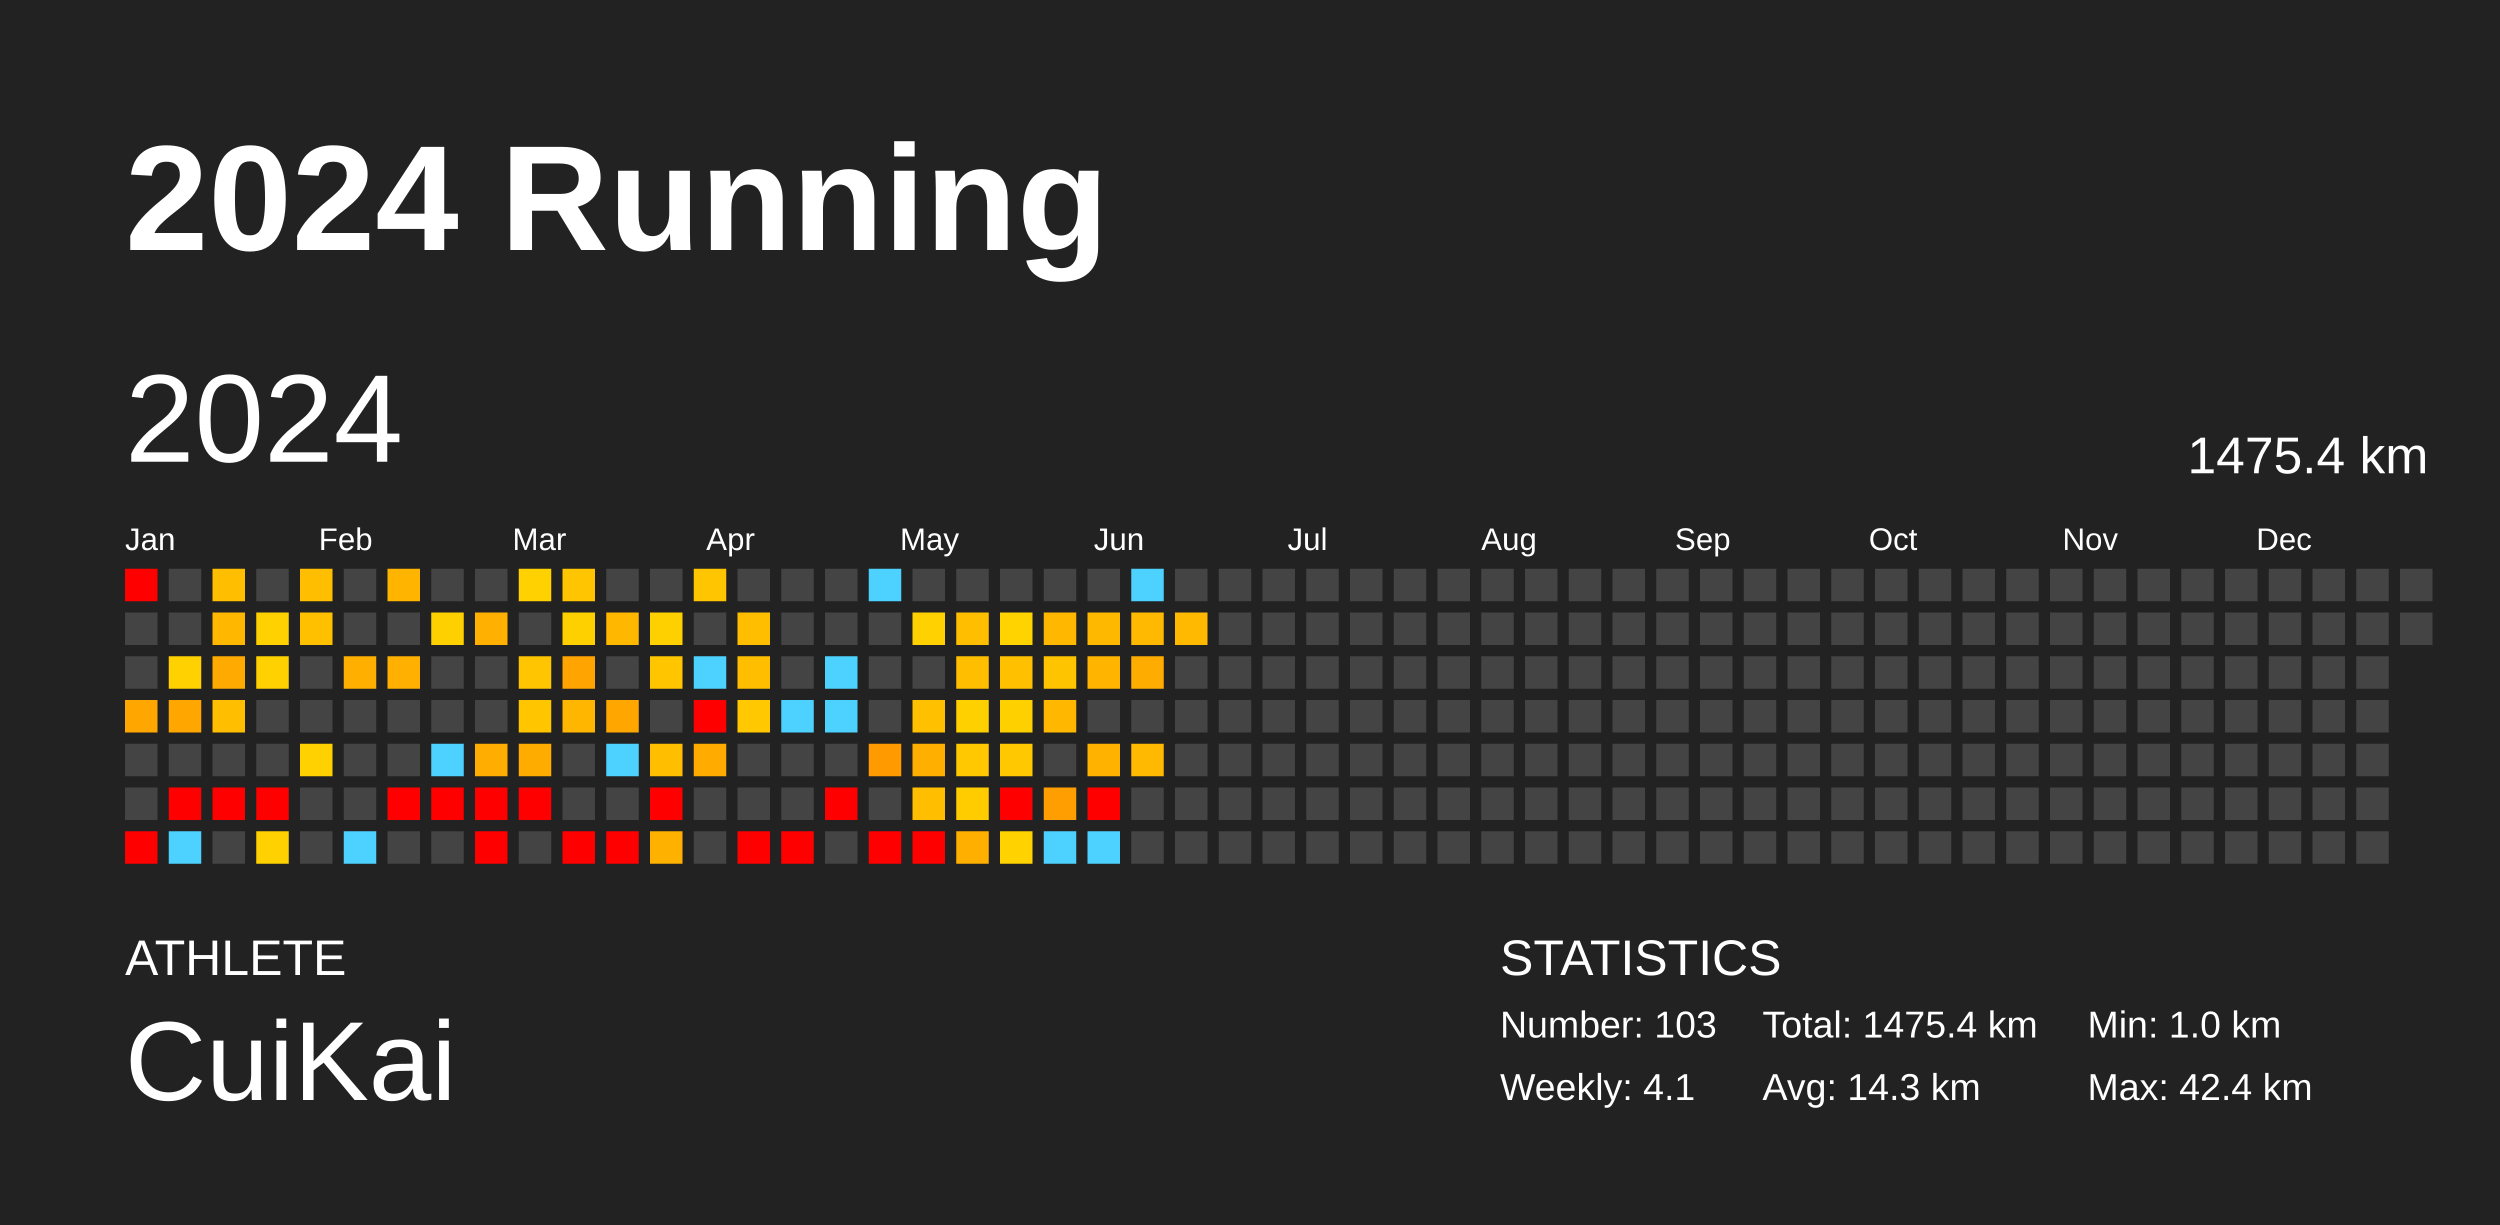
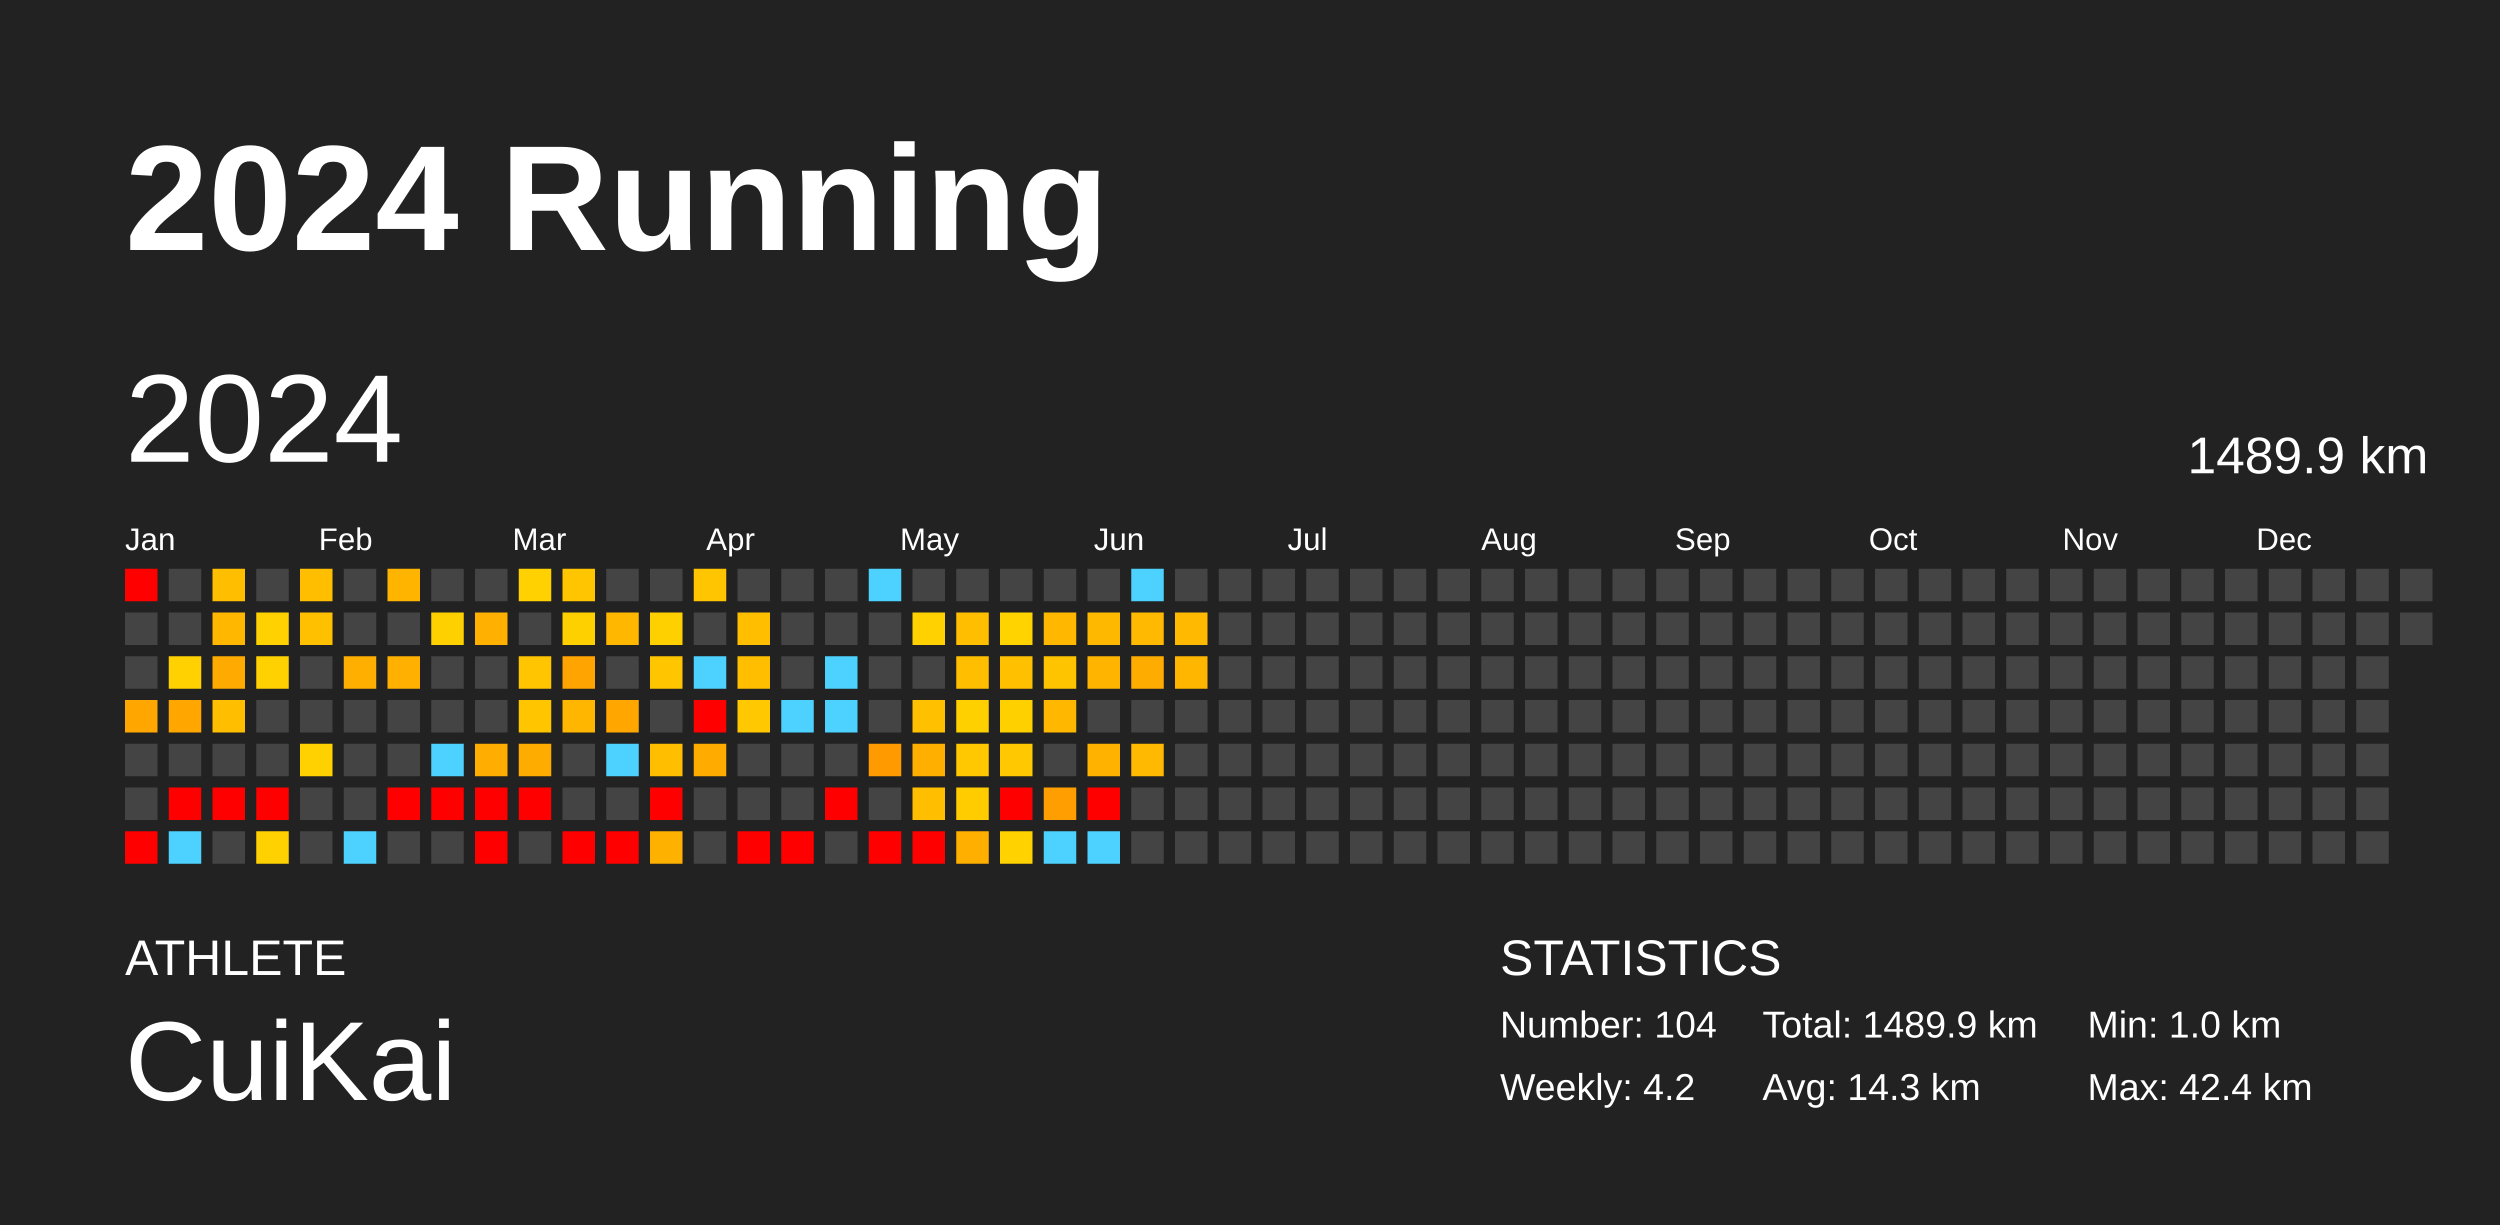
<svg xmlns="http://www.w3.org/2000/svg" baseProfile="full" height="98mm" version="1.1" viewBox="0,0,200,98" width="200mm">
  <defs />
  <rect fill="#222222" height="98" width="200" x="0" y="0" />
  <text fill="#FFFFFF" style="font-size:12px; font-family:Arial; font-weight:bold;" x="10" y="20">2024 Running</text>
  <text fill="#FFFFFF" style="font-size:4px; font-family:Arial" x="10" y="78">ATHLETE</text>
  <text fill="#FFFFFF" style="font-size:9px; font-family:Arial" x="10" y="88">CuiKai</text>
  <text fill="#FFFFFF" style="font-size:4px; font-family:Arial" x="120" y="78">STATISTICS</text>
-   <text fill="#FFFFFF" style="font-size:3px; font-family:Arial" x="120" y="83">Number: 103</text>
-   <text fill="#FFFFFF" style="font-size:3px; font-family:Arial" x="120" y="88">Weekly: 4.1</text>
-   <text fill="#FFFFFF" style="font-size:3px; font-family:Arial" x="141" y="83">Total: 1475.4 km</text>
+   <text fill="#FFFFFF" style="font-size:3px; font-family:Arial" x="120" y="83">Number: 104</text>
+   <text fill="#FFFFFF" style="font-size:3px; font-family:Arial" x="120" y="88">Weekly: 4.2</text>
+   <text fill="#FFFFFF" style="font-size:3px; font-family:Arial" x="141" y="83">Total: 1489.9 km</text>
  <text fill="#FFFFFF" style="font-size:3px; font-family:Arial" x="141" y="88">Avg: 14.3 km</text>
  <text fill="#FFFFFF" style="font-size:3px; font-family:Arial" x="167" y="83">Min: 1.0 km</text>
  <text fill="#FFFFFF" style="font-size:3px; font-family:Arial" x="167" y="88">Max: 42.4 km</text>
  <text dominant-baseline="hanging" fill="#FFFFFF" style="font-size:10.0px; font-family:Arial;" x="10" y="30">2024</text>
-   <text dominant-baseline="hanging" fill="#FFFFFF" style="font-size:4.125px; font-family:Arial;" x="175" y="35">1475.4 km</text>
+   <text dominant-baseline="hanging" fill="#FFFFFF" style="font-size:4.125px; font-family:Arial;" x="175" y="35">1489.9 km</text>
  <text fill="#FFFFFF" style="font-size:2.5px; font-family:Arial" x="10.0" y="44">Jan</text>
  <text fill="#FFFFFF" style="font-size:2.5px; font-family:Arial" x="25.5" y="44">Feb</text>
  <text fill="#FFFFFF" style="font-size:2.5px; font-family:Arial" x="41.0" y="44">Mar</text>
  <text fill="#FFFFFF" style="font-size:2.5px; font-family:Arial" x="56.5" y="44">Apr</text>
  <text fill="#FFFFFF" style="font-size:2.5px; font-family:Arial" x="72.0" y="44">May</text>
  <text fill="#FFFFFF" style="font-size:2.5px; font-family:Arial" x="87.5" y="44">Jun</text>
  <text fill="#FFFFFF" style="font-size:2.5px; font-family:Arial" x="103.0" y="44">Jul</text>
  <text fill="#FFFFFF" style="font-size:2.5px; font-family:Arial" x="118.5" y="44">Aug</text>
  <text fill="#FFFFFF" style="font-size:2.5px; font-family:Arial" x="134.0" y="44">Sep</text>
  <text fill="#FFFFFF" style="font-size:2.5px; font-family:Arial" x="149.5" y="44">Oct</text>
  <text fill="#FFFFFF" style="font-size:2.5px; font-family:Arial" x="165.0" y="44">Nov</text>
  <text fill="#FFFFFF" style="font-size:2.5px; font-family:Arial" x="180.5" y="44">Dec</text>
  <rect fill="red" height="2.6" width="2.6" x="10.0" y="45.5" />
  <rect fill="#444444" height="2.6" width="2.6" x="10.0" y="49.0" />
  <rect fill="#444444" height="2.6" width="2.6" x="10.0" y="52.5" />
  <rect fill="#ffa700" height="2.6" width="2.6" x="10.0" y="56.0" />
  <rect fill="#444444" height="2.6" width="2.6" x="10.0" y="59.5" />
  <rect fill="#444444" height="2.6" width="2.6" x="10.0" y="63.0" />
  <rect fill="red" height="2.6" width="2.6" x="10.0" y="66.5" />
  <rect fill="#444444" height="2.6" width="2.6" x="13.5" y="45.5" />
  <rect fill="#444444" height="2.6" width="2.6" x="13.5" y="49.0" />
  <rect fill="#ffd100" height="2.6" width="2.6" x="13.5" y="52.5" />
  <rect fill="#ffa700" height="2.6" width="2.6" x="13.5" y="56.0" />
  <rect fill="#444444" height="2.6" width="2.6" x="13.5" y="59.5" />
  <rect fill="red" height="2.6" width="2.6" x="13.5" y="63.0" />
  <rect fill="#4dd2ff" height="2.6" width="2.6" x="13.5" y="66.5" />
  <rect fill="#ffbf00" height="2.6" width="2.6" x="17.0" y="45.5" />
  <rect fill="#ffb700" height="2.6" width="2.6" x="17.0" y="49.0" />
  <rect fill="#ffaa00" height="2.6" width="2.6" x="17.0" y="52.5" />
  <rect fill="#ffbf00" height="2.6" width="2.6" x="17.0" y="56.0" />
  <rect fill="#444444" height="2.6" width="2.6" x="17.0" y="59.5" />
  <rect fill="red" height="2.6" width="2.6" x="17.0" y="63.0" />
  <rect fill="#444444" height="2.6" width="2.6" x="17.0" y="66.5" />
  <rect fill="#444444" height="2.6" width="2.6" x="20.5" y="45.5" />
  <rect fill="#ffd100" height="2.6" width="2.6" x="20.5" y="49.0" />
  <rect fill="#ffd100" height="2.6" width="2.6" x="20.5" y="52.5" />
  <rect fill="#444444" height="2.6" width="2.6" x="20.5" y="56.0" />
  <rect fill="#444444" height="2.6" width="2.6" x="20.5" y="59.5" />
  <rect fill="red" height="2.6" width="2.6" x="20.5" y="63.0" />
  <rect fill="#ffd100" height="2.6" width="2.6" x="20.5" y="66.5" />
  <rect fill="#ffbf00" height="2.6" width="2.6" x="24.0" y="45.5" />
  <rect fill="#ffc000" height="2.6" width="2.6" x="24.0" y="49.0" />
  <rect fill="#444444" height="2.6" width="2.6" x="24.0" y="52.5" />
  <rect fill="#444444" height="2.6" width="2.6" x="24.0" y="56.0" />
  <rect fill="#ffd100" height="2.6" width="2.6" x="24.0" y="59.5" />
  <rect fill="#444444" height="2.6" width="2.6" x="24.0" y="63.0" />
  <rect fill="#444444" height="2.6" width="2.6" x="24.0" y="66.5" />
  <rect fill="#444444" height="2.6" width="2.6" x="27.5" y="45.5" />
  <rect fill="#444444" height="2.6" width="2.6" x="27.5" y="49.0" />
  <rect fill="#ffaf00" height="2.6" width="2.6" x="27.5" y="52.5" />
  <rect fill="#444444" height="2.6" width="2.6" x="27.5" y="56.0" />
  <rect fill="#444444" height="2.6" width="2.6" x="27.5" y="59.5" />
  <rect fill="#444444" height="2.6" width="2.6" x="27.5" y="63.0" />
  <rect fill="#4dd2ff" height="2.6" width="2.6" x="27.5" y="66.5" />
  <rect fill="#ffb500" height="2.6" width="2.6" x="31.0" y="45.5" />
  <rect fill="#444444" height="2.6" width="2.6" x="31.0" y="49.0" />
  <rect fill="#ffb000" height="2.6" width="2.6" x="31.0" y="52.5" />
  <rect fill="#444444" height="2.6" width="2.6" x="31.0" y="56.0" />
  <rect fill="#444444" height="2.6" width="2.6" x="31.0" y="59.5" />
  <rect fill="red" height="2.6" width="2.6" x="31.0" y="63.0" />
  <rect fill="#444444" height="2.6" width="2.6" x="31.0" y="66.5" />
  <rect fill="#444444" height="2.6" width="2.6" x="34.5" y="45.5" />
  <rect fill="#ffd000" height="2.6" width="2.6" x="34.5" y="49.0" />
  <rect fill="#444444" height="2.6" width="2.6" x="34.5" y="52.5" />
  <rect fill="#444444" height="2.6" width="2.6" x="34.5" y="56.0" />
  <rect fill="#4dd2ff" height="2.6" width="2.6" x="34.5" y="59.5" />
  <rect fill="red" height="2.6" width="2.6" x="34.5" y="63.0" />
  <rect fill="#444444" height="2.6" width="2.6" x="34.5" y="66.5" />
  <rect fill="#444444" height="2.6" width="2.6" x="38.0" y="45.5" />
  <rect fill="#ffb000" height="2.6" width="2.6" x="38.0" y="49.0" />
  <rect fill="#444444" height="2.6" width="2.6" x="38.0" y="52.5" />
  <rect fill="#444444" height="2.6" width="2.6" x="38.0" y="56.0" />
  <rect fill="#ffad00" height="2.6" width="2.6" x="38.0" y="59.5" />
  <rect fill="red" height="2.6" width="2.6" x="38.0" y="63.0" />
  <rect fill="red" height="2.6" width="2.6" x="38.0" y="66.5" />
  <rect fill="#ffd100" height="2.6" width="2.6" x="41.5" y="45.5" />
  <rect fill="#444444" height="2.6" width="2.6" x="41.5" y="49.0" />
  <rect fill="#ffc500" height="2.6" width="2.6" x="41.5" y="52.5" />
  <rect fill="#ffc600" height="2.6" width="2.6" x="41.5" y="56.0" />
  <rect fill="#ffac00" height="2.6" width="2.6" x="41.5" y="59.5" />
  <rect fill="red" height="2.6" width="2.6" x="41.5" y="63.0" />
  <rect fill="#444444" height="2.6" width="2.6" x="41.5" y="66.5" />
  <rect fill="#ffc500" height="2.6" width="2.6" x="45.0" y="45.5" />
  <rect fill="#ffd000" height="2.6" width="2.6" x="45.0" y="49.0" />
  <rect fill="#ffa400" height="2.6" width="2.6" x="45.0" y="52.5" />
  <rect fill="#ffb600" height="2.6" width="2.6" x="45.0" y="56.0" />
  <rect fill="#444444" height="2.6" width="2.6" x="45.0" y="59.5" />
  <rect fill="#444444" height="2.6" width="2.6" x="45.0" y="63.0" />
  <rect fill="red" height="2.6" width="2.6" x="45.0" y="66.5" />
  <rect fill="#444444" height="2.6" width="2.6" x="48.5" y="45.5" />
  <rect fill="#ffb700" height="2.6" width="2.6" x="48.5" y="49.0" />
  <rect fill="#444444" height="2.6" width="2.6" x="48.5" y="52.5" />
  <rect fill="#ffa700" height="2.6" width="2.6" x="48.5" y="56.0" />
  <rect fill="#4dd2ff" height="2.6" width="2.6" x="48.5" y="59.5" />
  <rect fill="#444444" height="2.6" width="2.6" x="48.5" y="63.0" />
  <rect fill="red" height="2.6" width="2.6" x="48.5" y="66.5" />
  <rect fill="#444444" height="2.6" width="2.6" x="52.0" y="45.5" />
  <rect fill="#ffd000" height="2.6" width="2.6" x="52.0" y="49.0" />
  <rect fill="#ffc600" height="2.6" width="2.6" x="52.0" y="52.5" />
  <rect fill="#444444" height="2.6" width="2.6" x="52.0" y="56.0" />
  <rect fill="#ffbf00" height="2.6" width="2.6" x="52.0" y="59.5" />
  <rect fill="red" height="2.6" width="2.6" x="52.0" y="63.0" />
  <rect fill="#ffb100" height="2.6" width="2.6" x="52.0" y="66.5" />
  <rect fill="#ffc500" height="2.6" width="2.6" x="55.5" y="45.5" />
  <rect fill="#444444" height="2.6" width="2.6" x="55.5" y="49.0" />
  <rect fill="#4dd2ff" height="2.6" width="2.6" x="55.5" y="52.5" />
  <rect fill="red" height="2.6" width="2.6" x="55.5" y="56.0" />
  <rect fill="#ffab00" height="2.6" width="2.6" x="55.5" y="59.5" />
  <rect fill="#444444" height="2.6" width="2.6" x="55.5" y="63.0" />
  <rect fill="#444444" height="2.6" width="2.6" x="55.5" y="66.5" />
  <rect fill="#444444" height="2.6" width="2.6" x="59.0" y="45.5" />
  <rect fill="#ffbf00" height="2.6" width="2.6" x="59.0" y="49.0" />
  <rect fill="#ffbf00" height="2.6" width="2.6" x="59.0" y="52.5" />
  <rect fill="#ffc800" height="2.6" width="2.6" x="59.0" y="56.0" />
  <rect fill="#444444" height="2.6" width="2.6" x="59.0" y="59.5" />
  <rect fill="#444444" height="2.6" width="2.6" x="59.0" y="63.0" />
  <rect fill="red" height="2.6" width="2.6" x="59.0" y="66.5" />
  <rect fill="#444444" height="2.6" width="2.6" x="62.5" y="45.5" />
  <rect fill="#444444" height="2.6" width="2.6" x="62.5" y="49.0" />
  <rect fill="#444444" height="2.6" width="2.6" x="62.5" y="52.5" />
  <rect fill="#4dd2ff" height="2.6" width="2.6" x="62.5" y="56.0" />
  <rect fill="#444444" height="2.6" width="2.6" x="62.5" y="59.5" />
  <rect fill="#444444" height="2.6" width="2.6" x="62.5" y="63.0" />
  <rect fill="red" height="2.6" width="2.6" x="62.5" y="66.5" />
  <rect fill="#444444" height="2.6" width="2.6" x="66.0" y="45.5" />
  <rect fill="#444444" height="2.6" width="2.6" x="66.0" y="49.0" />
  <rect fill="#4dd2ff" height="2.6" width="2.6" x="66.0" y="52.5" />
  <rect fill="#4dd2ff" height="2.6" width="2.6" x="66.0" y="56.0" />
  <rect fill="#444444" height="2.6" width="2.6" x="66.0" y="59.5" />
  <rect fill="red" height="2.6" width="2.6" x="66.0" y="63.0" />
  <rect fill="#444444" height="2.6" width="2.6" x="66.0" y="66.5" />
  <rect fill="#4dd2ff" height="2.6" width="2.6" x="69.5" y="45.5" />
  <rect fill="#444444" height="2.6" width="2.6" x="69.5" y="49.0" />
  <rect fill="#444444" height="2.6" width="2.6" x="69.5" y="52.5" />
  <rect fill="#444444" height="2.6" width="2.6" x="69.5" y="56.0" />
  <rect fill="#ff9a00" height="2.6" width="2.6" x="69.5" y="59.5" />
  <rect fill="#444444" height="2.6" width="2.6" x="69.5" y="63.0" />
  <rect fill="red" height="2.6" width="2.6" x="69.5" y="66.5" />
  <rect fill="#444444" height="2.6" width="2.6" x="73.0" y="45.5" />
  <rect fill="#ffd100" height="2.6" width="2.6" x="73.0" y="49.0" />
  <rect fill="#444444" height="2.6" width="2.6" x="73.0" y="52.5" />
  <rect fill="#ffc000" height="2.6" width="2.6" x="73.0" y="56.0" />
  <rect fill="#ffaf00" height="2.6" width="2.6" x="73.0" y="59.5" />
  <rect fill="#ffbe00" height="2.6" width="2.6" x="73.0" y="63.0" />
  <rect fill="red" height="2.6" width="2.6" x="73.0" y="66.5" />
  <rect fill="#444444" height="2.6" width="2.6" x="76.5" y="45.5" />
  <rect fill="#ffbf00" height="2.6" width="2.6" x="76.5" y="49.0" />
  <rect fill="#ffbf00" height="2.6" width="2.6" x="76.5" y="52.5" />
  <rect fill="#ffd000" height="2.6" width="2.6" x="76.5" y="56.0" />
  <rect fill="#ffc800" height="2.6" width="2.6" x="76.5" y="59.5" />
  <rect fill="#ffcc00" height="2.6" width="2.6" x="76.5" y="63.0" />
  <rect fill="#ffaf00" height="2.6" width="2.6" x="76.5" y="66.5" />
  <rect fill="#444444" height="2.6" width="2.6" x="80.0" y="45.5" />
  <rect fill="#ffd300" height="2.6" width="2.6" x="80.0" y="49.0" />
  <rect fill="#ffc000" height="2.6" width="2.6" x="80.0" y="52.5" />
  <rect fill="#ffd000" height="2.6" width="2.6" x="80.0" y="56.0" />
  <rect fill="#ffc800" height="2.6" width="2.6" x="80.0" y="59.5" />
  <rect fill="red" height="2.6" width="2.6" x="80.0" y="63.0" />
  <rect fill="#ffd200" height="2.6" width="2.6" x="80.0" y="66.5" />
  <rect fill="#444444" height="2.6" width="2.6" x="83.5" y="45.5" />
  <rect fill="#ffb700" height="2.6" width="2.6" x="83.5" y="49.0" />
  <rect fill="#ffc400" height="2.6" width="2.6" x="83.5" y="52.5" />
  <rect fill="#ffb700" height="2.6" width="2.6" x="83.5" y="56.0" />
  <rect fill="#444444" height="2.6" width="2.6" x="83.5" y="59.5" />
  <rect fill="#ff9e00" height="2.6" width="2.6" x="83.5" y="63.0" />
  <rect fill="#4dd2ff" height="2.6" width="2.6" x="83.5" y="66.5" />
  <rect fill="#444444" height="2.6" width="2.6" x="87.0" y="45.5" />
  <rect fill="#ffb800" height="2.6" width="2.6" x="87.0" y="49.0" />
  <rect fill="#ffb400" height="2.6" width="2.6" x="87.0" y="52.5" />
  <rect fill="#444444" height="2.6" width="2.6" x="87.0" y="56.0" />
  <rect fill="#ffb300" height="2.6" width="2.6" x="87.0" y="59.5" />
  <rect fill="red" height="2.6" width="2.6" x="87.0" y="63.0" />
  <rect fill="#4dd2ff" height="2.6" width="2.6" x="87.0" y="66.5" />
  <rect fill="#4dd2ff" height="2.6" width="2.6" x="90.5" y="45.5" />
  <rect fill="#ffb900" height="2.6" width="2.6" x="90.5" y="49.0" />
  <rect fill="#ffac00" height="2.6" width="2.6" x="90.5" y="52.5" />
  <rect fill="#444444" height="2.6" width="2.6" x="90.5" y="56.0" />
  <rect fill="#ffb900" height="2.6" width="2.6" x="90.5" y="59.5" />
  <rect fill="#444444" height="2.6" width="2.6" x="90.5" y="63.0" />
  <rect fill="#444444" height="2.6" width="2.6" x="90.5" y="66.5" />
  <rect fill="#444444" height="2.6" width="2.6" x="94.0" y="45.5" />
  <rect fill="#ffb900" height="2.6" width="2.6" x="94.0" y="49.0" />
-   <rect fill="#444444" height="2.6" width="2.6" x="94.0" y="52.5" />
+   <rect fill="#ffb600" height="2.6" width="2.6" x="94.0" y="52.5" />
  <rect fill="#444444" height="2.6" width="2.6" x="94.0" y="56.0" />
  <rect fill="#444444" height="2.6" width="2.6" x="94.0" y="59.5" />
  <rect fill="#444444" height="2.6" width="2.6" x="94.0" y="63.0" />
  <rect fill="#444444" height="2.6" width="2.6" x="94.0" y="66.5" />
  <rect fill="#444444" height="2.6" width="2.6" x="97.5" y="45.5" />
  <rect fill="#444444" height="2.6" width="2.6" x="97.5" y="49.0" />
  <rect fill="#444444" height="2.6" width="2.6" x="97.5" y="52.5" />
  <rect fill="#444444" height="2.6" width="2.6" x="97.5" y="56.0" />
  <rect fill="#444444" height="2.6" width="2.6" x="97.5" y="59.5" />
  <rect fill="#444444" height="2.6" width="2.6" x="97.5" y="63.0" />
  <rect fill="#444444" height="2.6" width="2.6" x="97.5" y="66.5" />
  <rect fill="#444444" height="2.6" width="2.6" x="101.0" y="45.5" />
  <rect fill="#444444" height="2.6" width="2.6" x="101.0" y="49.0" />
  <rect fill="#444444" height="2.6" width="2.6" x="101.0" y="52.5" />
  <rect fill="#444444" height="2.6" width="2.6" x="101.0" y="56.0" />
  <rect fill="#444444" height="2.6" width="2.6" x="101.0" y="59.5" />
  <rect fill="#444444" height="2.6" width="2.6" x="101.0" y="63.0" />
  <rect fill="#444444" height="2.6" width="2.6" x="101.0" y="66.5" />
  <rect fill="#444444" height="2.6" width="2.6" x="104.5" y="45.5" />
  <rect fill="#444444" height="2.6" width="2.6" x="104.5" y="49.0" />
  <rect fill="#444444" height="2.6" width="2.6" x="104.5" y="52.5" />
  <rect fill="#444444" height="2.6" width="2.6" x="104.5" y="56.0" />
  <rect fill="#444444" height="2.6" width="2.6" x="104.5" y="59.5" />
  <rect fill="#444444" height="2.6" width="2.6" x="104.5" y="63.0" />
  <rect fill="#444444" height="2.6" width="2.6" x="104.5" y="66.5" />
  <rect fill="#444444" height="2.6" width="2.6" x="108.0" y="45.5" />
  <rect fill="#444444" height="2.6" width="2.6" x="108.0" y="49.0" />
  <rect fill="#444444" height="2.6" width="2.6" x="108.0" y="52.5" />
  <rect fill="#444444" height="2.6" width="2.6" x="108.0" y="56.0" />
  <rect fill="#444444" height="2.6" width="2.6" x="108.0" y="59.5" />
  <rect fill="#444444" height="2.6" width="2.6" x="108.0" y="63.0" />
  <rect fill="#444444" height="2.6" width="2.6" x="108.0" y="66.5" />
  <rect fill="#444444" height="2.6" width="2.6" x="111.5" y="45.5" />
  <rect fill="#444444" height="2.6" width="2.6" x="111.5" y="49.0" />
  <rect fill="#444444" height="2.6" width="2.6" x="111.5" y="52.5" />
  <rect fill="#444444" height="2.6" width="2.6" x="111.5" y="56.0" />
  <rect fill="#444444" height="2.6" width="2.6" x="111.5" y="59.5" />
  <rect fill="#444444" height="2.6" width="2.6" x="111.5" y="63.0" />
  <rect fill="#444444" height="2.6" width="2.6" x="111.5" y="66.5" />
  <rect fill="#444444" height="2.6" width="2.6" x="115.0" y="45.5" />
  <rect fill="#444444" height="2.6" width="2.6" x="115.0" y="49.0" />
  <rect fill="#444444" height="2.6" width="2.6" x="115.0" y="52.5" />
  <rect fill="#444444" height="2.6" width="2.6" x="115.0" y="56.0" />
  <rect fill="#444444" height="2.6" width="2.6" x="115.0" y="59.5" />
  <rect fill="#444444" height="2.6" width="2.6" x="115.0" y="63.0" />
  <rect fill="#444444" height="2.6" width="2.6" x="115.0" y="66.5" />
  <rect fill="#444444" height="2.6" width="2.6" x="118.5" y="45.5" />
  <rect fill="#444444" height="2.6" width="2.6" x="118.5" y="49.0" />
  <rect fill="#444444" height="2.6" width="2.6" x="118.5" y="52.5" />
  <rect fill="#444444" height="2.6" width="2.6" x="118.5" y="56.0" />
  <rect fill="#444444" height="2.6" width="2.6" x="118.5" y="59.5" />
  <rect fill="#444444" height="2.6" width="2.6" x="118.5" y="63.0" />
  <rect fill="#444444" height="2.6" width="2.6" x="118.5" y="66.5" />
  <rect fill="#444444" height="2.6" width="2.6" x="122.0" y="45.5" />
  <rect fill="#444444" height="2.6" width="2.6" x="122.0" y="49.0" />
  <rect fill="#444444" height="2.6" width="2.6" x="122.0" y="52.5" />
  <rect fill="#444444" height="2.6" width="2.6" x="122.0" y="56.0" />
  <rect fill="#444444" height="2.6" width="2.6" x="122.0" y="59.5" />
  <rect fill="#444444" height="2.6" width="2.6" x="122.0" y="63.0" />
  <rect fill="#444444" height="2.6" width="2.6" x="122.0" y="66.5" />
  <rect fill="#444444" height="2.6" width="2.6" x="125.5" y="45.5" />
  <rect fill="#444444" height="2.6" width="2.6" x="125.5" y="49.0" />
  <rect fill="#444444" height="2.6" width="2.6" x="125.5" y="52.5" />
  <rect fill="#444444" height="2.6" width="2.6" x="125.5" y="56.0" />
  <rect fill="#444444" height="2.6" width="2.6" x="125.5" y="59.5" />
  <rect fill="#444444" height="2.6" width="2.6" x="125.5" y="63.0" />
  <rect fill="#444444" height="2.6" width="2.6" x="125.5" y="66.5" />
  <rect fill="#444444" height="2.6" width="2.6" x="129.0" y="45.5" />
  <rect fill="#444444" height="2.6" width="2.6" x="129.0" y="49.0" />
  <rect fill="#444444" height="2.6" width="2.6" x="129.0" y="52.5" />
  <rect fill="#444444" height="2.6" width="2.6" x="129.0" y="56.0" />
  <rect fill="#444444" height="2.6" width="2.6" x="129.0" y="59.5" />
  <rect fill="#444444" height="2.6" width="2.6" x="129.0" y="63.0" />
  <rect fill="#444444" height="2.6" width="2.6" x="129.0" y="66.5" />
  <rect fill="#444444" height="2.6" width="2.6" x="132.5" y="45.5" />
  <rect fill="#444444" height="2.6" width="2.6" x="132.5" y="49.0" />
  <rect fill="#444444" height="2.6" width="2.6" x="132.5" y="52.5" />
  <rect fill="#444444" height="2.6" width="2.6" x="132.5" y="56.0" />
  <rect fill="#444444" height="2.6" width="2.6" x="132.5" y="59.5" />
  <rect fill="#444444" height="2.6" width="2.6" x="132.5" y="63.0" />
  <rect fill="#444444" height="2.6" width="2.6" x="132.5" y="66.5" />
  <rect fill="#444444" height="2.6" width="2.6" x="136.0" y="45.5" />
  <rect fill="#444444" height="2.6" width="2.6" x="136.0" y="49.0" />
  <rect fill="#444444" height="2.6" width="2.6" x="136.0" y="52.5" />
  <rect fill="#444444" height="2.6" width="2.6" x="136.0" y="56.0" />
  <rect fill="#444444" height="2.6" width="2.6" x="136.0" y="59.5" />
  <rect fill="#444444" height="2.6" width="2.6" x="136.0" y="63.0" />
  <rect fill="#444444" height="2.6" width="2.6" x="136.0" y="66.5" />
  <rect fill="#444444" height="2.6" width="2.6" x="139.5" y="45.5" />
  <rect fill="#444444" height="2.6" width="2.6" x="139.5" y="49.0" />
  <rect fill="#444444" height="2.6" width="2.6" x="139.5" y="52.5" />
  <rect fill="#444444" height="2.6" width="2.6" x="139.5" y="56.0" />
  <rect fill="#444444" height="2.6" width="2.6" x="139.5" y="59.5" />
  <rect fill="#444444" height="2.6" width="2.6" x="139.5" y="63.0" />
  <rect fill="#444444" height="2.6" width="2.6" x="139.5" y="66.5" />
  <rect fill="#444444" height="2.6" width="2.6" x="143.0" y="45.5" />
  <rect fill="#444444" height="2.6" width="2.6" x="143.0" y="49.0" />
  <rect fill="#444444" height="2.6" width="2.6" x="143.0" y="52.5" />
  <rect fill="#444444" height="2.6" width="2.6" x="143.0" y="56.0" />
  <rect fill="#444444" height="2.6" width="2.6" x="143.0" y="59.5" />
  <rect fill="#444444" height="2.6" width="2.6" x="143.0" y="63.0" />
  <rect fill="#444444" height="2.6" width="2.6" x="143.0" y="66.5" />
  <rect fill="#444444" height="2.6" width="2.6" x="146.5" y="45.5" />
  <rect fill="#444444" height="2.6" width="2.6" x="146.5" y="49.0" />
  <rect fill="#444444" height="2.6" width="2.6" x="146.5" y="52.5" />
  <rect fill="#444444" height="2.6" width="2.6" x="146.5" y="56.0" />
  <rect fill="#444444" height="2.6" width="2.6" x="146.5" y="59.5" />
  <rect fill="#444444" height="2.6" width="2.6" x="146.5" y="63.0" />
  <rect fill="#444444" height="2.6" width="2.6" x="146.5" y="66.5" />
  <rect fill="#444444" height="2.6" width="2.6" x="150.0" y="45.5" />
  <rect fill="#444444" height="2.6" width="2.6" x="150.0" y="49.0" />
  <rect fill="#444444" height="2.6" width="2.6" x="150.0" y="52.5" />
  <rect fill="#444444" height="2.6" width="2.6" x="150.0" y="56.0" />
  <rect fill="#444444" height="2.6" width="2.6" x="150.0" y="59.5" />
  <rect fill="#444444" height="2.6" width="2.6" x="150.0" y="63.0" />
  <rect fill="#444444" height="2.6" width="2.6" x="150.0" y="66.5" />
  <rect fill="#444444" height="2.6" width="2.6" x="153.5" y="45.5" />
  <rect fill="#444444" height="2.6" width="2.6" x="153.5" y="49.0" />
  <rect fill="#444444" height="2.6" width="2.6" x="153.5" y="52.5" />
  <rect fill="#444444" height="2.6" width="2.6" x="153.5" y="56.0" />
  <rect fill="#444444" height="2.6" width="2.6" x="153.5" y="59.5" />
  <rect fill="#444444" height="2.6" width="2.6" x="153.5" y="63.0" />
  <rect fill="#444444" height="2.6" width="2.6" x="153.5" y="66.5" />
  <rect fill="#444444" height="2.6" width="2.6" x="157.0" y="45.5" />
  <rect fill="#444444" height="2.6" width="2.6" x="157.0" y="49.0" />
  <rect fill="#444444" height="2.6" width="2.6" x="157.0" y="52.5" />
  <rect fill="#444444" height="2.6" width="2.6" x="157.0" y="56.0" />
  <rect fill="#444444" height="2.6" width="2.6" x="157.0" y="59.5" />
  <rect fill="#444444" height="2.6" width="2.6" x="157.0" y="63.0" />
  <rect fill="#444444" height="2.6" width="2.6" x="157.0" y="66.5" />
  <rect fill="#444444" height="2.6" width="2.6" x="160.5" y="45.5" />
  <rect fill="#444444" height="2.6" width="2.6" x="160.5" y="49.0" />
  <rect fill="#444444" height="2.6" width="2.6" x="160.5" y="52.5" />
  <rect fill="#444444" height="2.6" width="2.6" x="160.5" y="56.0" />
  <rect fill="#444444" height="2.6" width="2.6" x="160.5" y="59.5" />
  <rect fill="#444444" height="2.6" width="2.6" x="160.5" y="63.0" />
  <rect fill="#444444" height="2.6" width="2.6" x="160.5" y="66.5" />
  <rect fill="#444444" height="2.6" width="2.6" x="164.0" y="45.5" />
  <rect fill="#444444" height="2.6" width="2.6" x="164.0" y="49.0" />
  <rect fill="#444444" height="2.6" width="2.6" x="164.0" y="52.5" />
  <rect fill="#444444" height="2.6" width="2.6" x="164.0" y="56.0" />
  <rect fill="#444444" height="2.6" width="2.6" x="164.0" y="59.5" />
  <rect fill="#444444" height="2.6" width="2.6" x="164.0" y="63.0" />
  <rect fill="#444444" height="2.6" width="2.6" x="164.0" y="66.5" />
  <rect fill="#444444" height="2.6" width="2.6" x="167.5" y="45.5" />
  <rect fill="#444444" height="2.6" width="2.6" x="167.5" y="49.0" />
  <rect fill="#444444" height="2.6" width="2.6" x="167.5" y="52.5" />
  <rect fill="#444444" height="2.6" width="2.6" x="167.5" y="56.0" />
  <rect fill="#444444" height="2.6" width="2.6" x="167.5" y="59.5" />
  <rect fill="#444444" height="2.6" width="2.6" x="167.5" y="63.0" />
  <rect fill="#444444" height="2.6" width="2.6" x="167.5" y="66.5" />
  <rect fill="#444444" height="2.6" width="2.6" x="171.0" y="45.5" />
  <rect fill="#444444" height="2.6" width="2.6" x="171.0" y="49.0" />
  <rect fill="#444444" height="2.6" width="2.6" x="171.0" y="52.5" />
  <rect fill="#444444" height="2.6" width="2.6" x="171.0" y="56.0" />
  <rect fill="#444444" height="2.6" width="2.6" x="171.0" y="59.5" />
  <rect fill="#444444" height="2.6" width="2.6" x="171.0" y="63.0" />
  <rect fill="#444444" height="2.6" width="2.6" x="171.0" y="66.5" />
  <rect fill="#444444" height="2.6" width="2.6" x="174.5" y="45.5" />
  <rect fill="#444444" height="2.6" width="2.6" x="174.5" y="49.0" />
  <rect fill="#444444" height="2.6" width="2.6" x="174.5" y="52.5" />
  <rect fill="#444444" height="2.6" width="2.6" x="174.5" y="56.0" />
  <rect fill="#444444" height="2.6" width="2.6" x="174.5" y="59.5" />
  <rect fill="#444444" height="2.6" width="2.6" x="174.5" y="63.0" />
  <rect fill="#444444" height="2.6" width="2.6" x="174.5" y="66.5" />
  <rect fill="#444444" height="2.6" width="2.6" x="178.0" y="45.5" />
  <rect fill="#444444" height="2.6" width="2.6" x="178.0" y="49.0" />
  <rect fill="#444444" height="2.6" width="2.6" x="178.0" y="52.5" />
  <rect fill="#444444" height="2.6" width="2.6" x="178.0" y="56.0" />
  <rect fill="#444444" height="2.6" width="2.6" x="178.0" y="59.5" />
  <rect fill="#444444" height="2.6" width="2.6" x="178.0" y="63.0" />
  <rect fill="#444444" height="2.6" width="2.6" x="178.0" y="66.5" />
  <rect fill="#444444" height="2.6" width="2.6" x="181.5" y="45.5" />
  <rect fill="#444444" height="2.6" width="2.6" x="181.5" y="49.0" />
  <rect fill="#444444" height="2.6" width="2.6" x="181.5" y="52.5" />
  <rect fill="#444444" height="2.6" width="2.6" x="181.5" y="56.0" />
  <rect fill="#444444" height="2.6" width="2.6" x="181.5" y="59.5" />
  <rect fill="#444444" height="2.6" width="2.6" x="181.5" y="63.0" />
  <rect fill="#444444" height="2.6" width="2.6" x="181.5" y="66.5" />
  <rect fill="#444444" height="2.6" width="2.6" x="185.0" y="45.5" />
  <rect fill="#444444" height="2.6" width="2.6" x="185.0" y="49.0" />
  <rect fill="#444444" height="2.6" width="2.6" x="185.0" y="52.5" />
  <rect fill="#444444" height="2.6" width="2.6" x="185.0" y="56.0" />
  <rect fill="#444444" height="2.6" width="2.6" x="185.0" y="59.5" />
  <rect fill="#444444" height="2.6" width="2.6" x="185.0" y="63.0" />
  <rect fill="#444444" height="2.6" width="2.6" x="185.0" y="66.5" />
  <rect fill="#444444" height="2.6" width="2.6" x="188.5" y="45.5" />
  <rect fill="#444444" height="2.6" width="2.6" x="188.5" y="49.0" />
  <rect fill="#444444" height="2.6" width="2.6" x="188.5" y="52.5" />
  <rect fill="#444444" height="2.6" width="2.6" x="188.5" y="56.0" />
  <rect fill="#444444" height="2.6" width="2.6" x="188.5" y="59.5" />
  <rect fill="#444444" height="2.6" width="2.6" x="188.5" y="63.0" />
  <rect fill="#444444" height="2.6" width="2.6" x="188.5" y="66.5" />
  <rect fill="#444444" height="2.6" width="2.6" x="192.0" y="45.5" />
  <rect fill="#444444" height="2.6" width="2.6" x="192.0" y="49.0" />
</svg>
